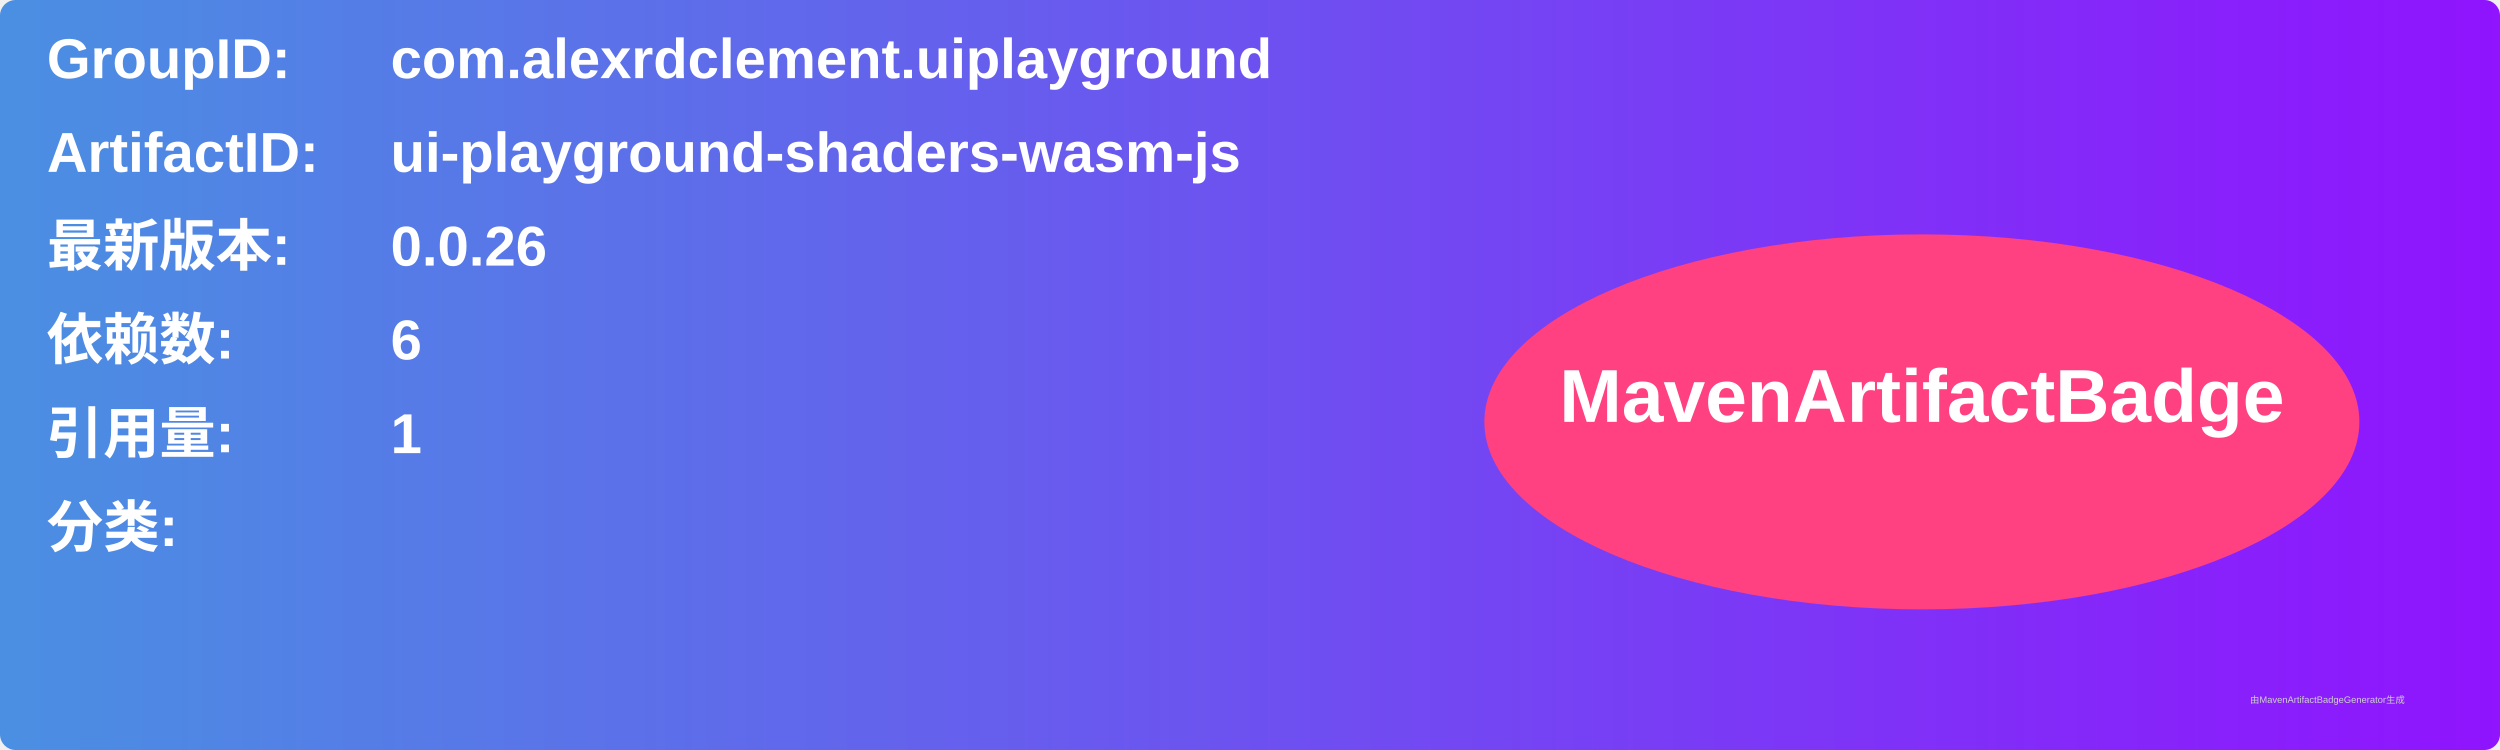
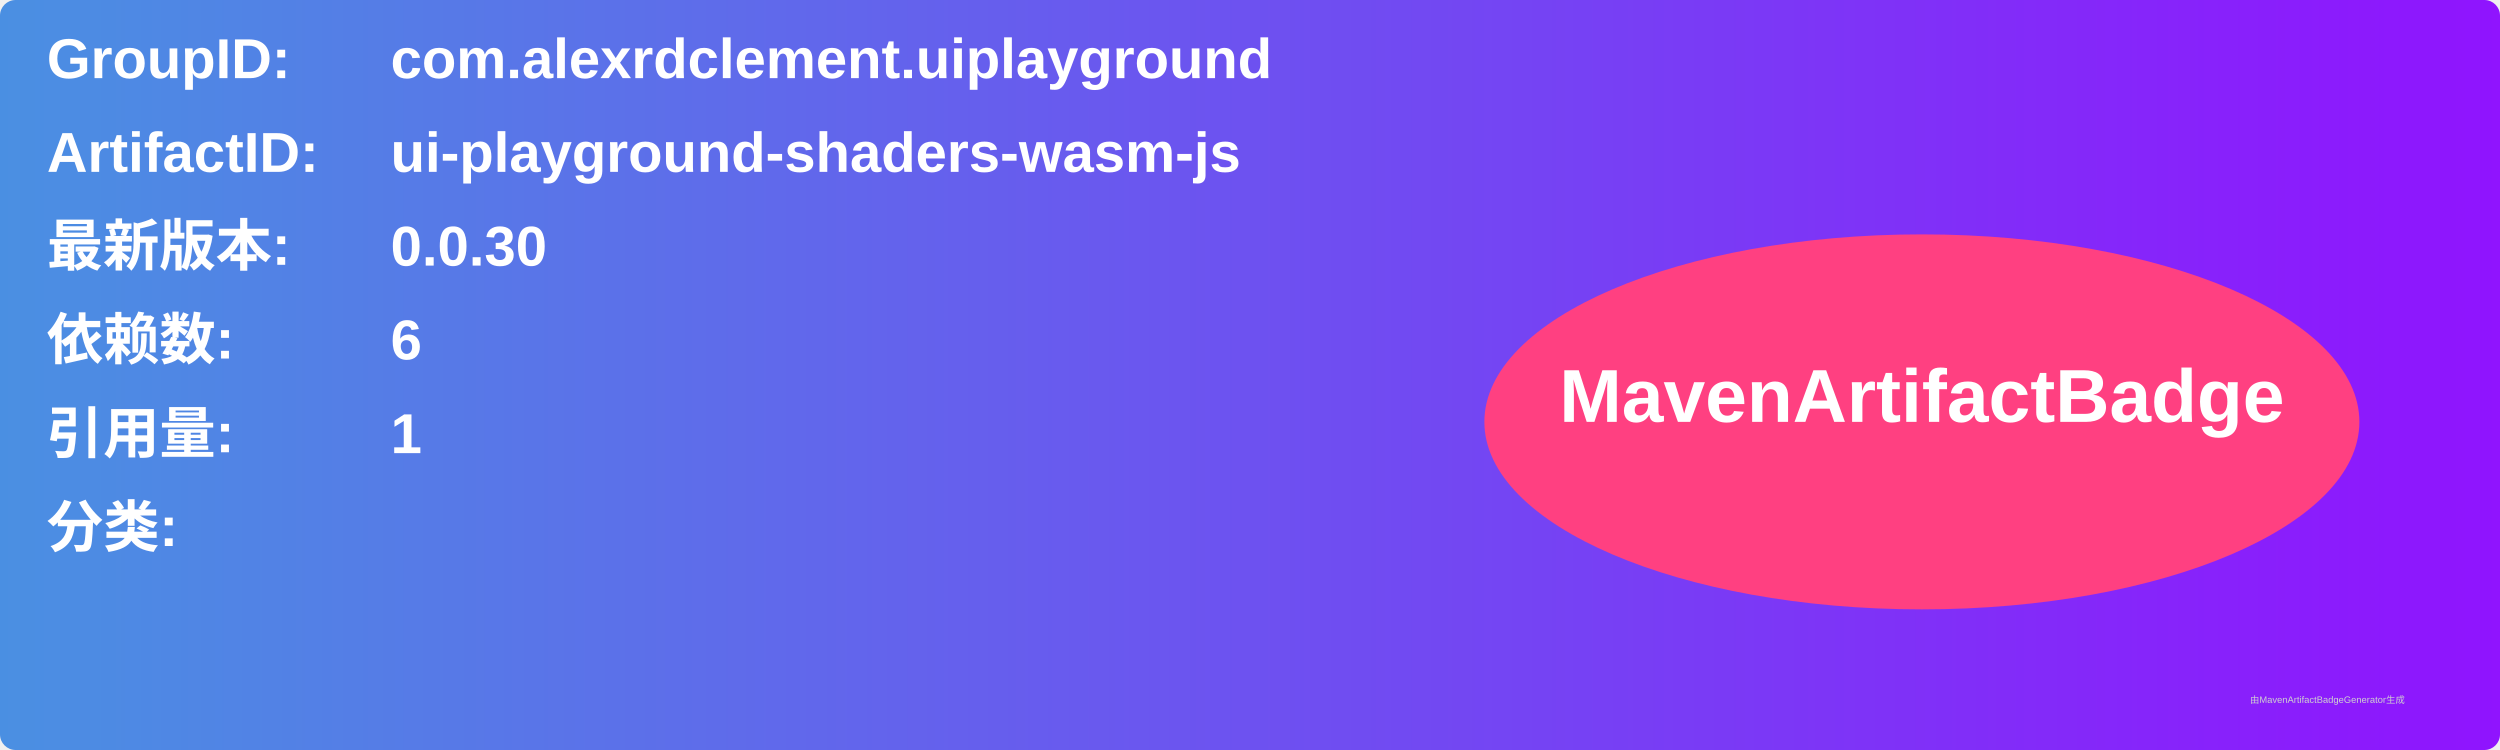
<svg xmlns="http://www.w3.org/2000/svg" width="800" height="240" viewBox="0 0 800 240">
  <linearGradient id="grad" x1="0%" y1="0%" x2="100%" y2="0%">
    <stop offset="0%" stop-color="#4a90e2" />
    <stop offset="100%" stop-color="#9013fe" />
  </linearGradient>
  <rect width="100%" height="100%" rx="5" ry="5" fill="url(#grad)" />
  <g transform="translate(15, 15)">
    <text x="0" y="10" font-family="Arial" font-size="18" fill="white" font-weight="bold" width="260">GroupID:</text>
    <text x="110" y="10" font-family="Arial" font-size="18" fill="white" font-weight="bold" width="460">com.alexrdclement.uiplayground</text>
    <text x="0" y="40" font-family="Arial" font-size="18" fill="white" font-weight="bold" width="260">ArtifactID:</text>
    <text x="110" y="40" font-family="Arial" font-size="18" fill="white" font-weight="bold" width="460">ui-playground-shaders-wasm-js</text>
    <text x="0" y="70" font-family="Arial" font-size="18" fill="white" font-weight="bold">最新版本:</text>
    <text x="110" y="70" font-family="Arial" font-size="18" fill="white" font-weight="bold">
-       <tspan font-weight="bold">0.0.26</tspan>
+       <tspan font-weight="bold">0.0.30</tspan>
    </text>
    <text x="0" y="100" font-family="Arial" font-size="18" fill="white" font-weight="bold">依赖数: </text>
    <text x="110" y="100" font-family="Arial" font-size="18" fill="white">
      <tspan font-weight="bold">6</tspan>
    </text>
    <text x="0" y="130" font-family="Arial" font-size="18" fill="white" font-weight="bold">引用量: </text>
    <text x="110" y="130" font-family="Arial" font-size="18" fill="white">
      <tspan font-weight="bold">1</tspan>
    </text>
    <text x="0" y="160" font-family="Arial" font-size="18" fill="white" font-weight="bold">分类:</text>
    <text x="10" y="190" font-family="Arial" font-size="10" fill="white">
      <tspan font-weight="bold" />
    </text>
    <ellipse cx="600" cy="120" rx="140" ry="60" fill="#ff4081" />
    <text x="600" y="120" text-anchor="middle" font-family="Arial" font-size="24" fill="white" font-weight="bold">MavenArtifactBadge</text>
  </g>
  <text x="720" y="225" font-family="Arial" font-size="3" fill="#d0d0d0">由MavenArtifactBadgeGenerator生成</text>
</svg>
